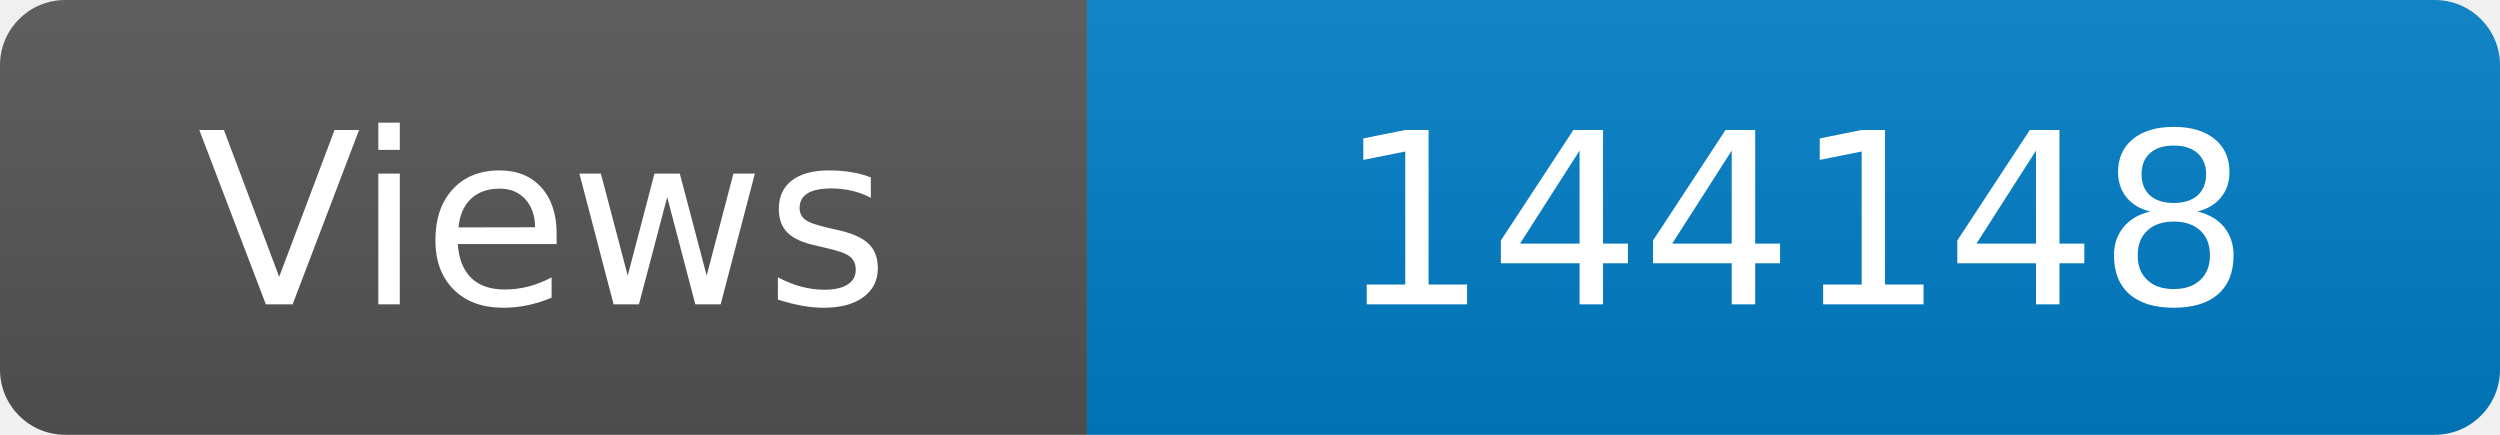
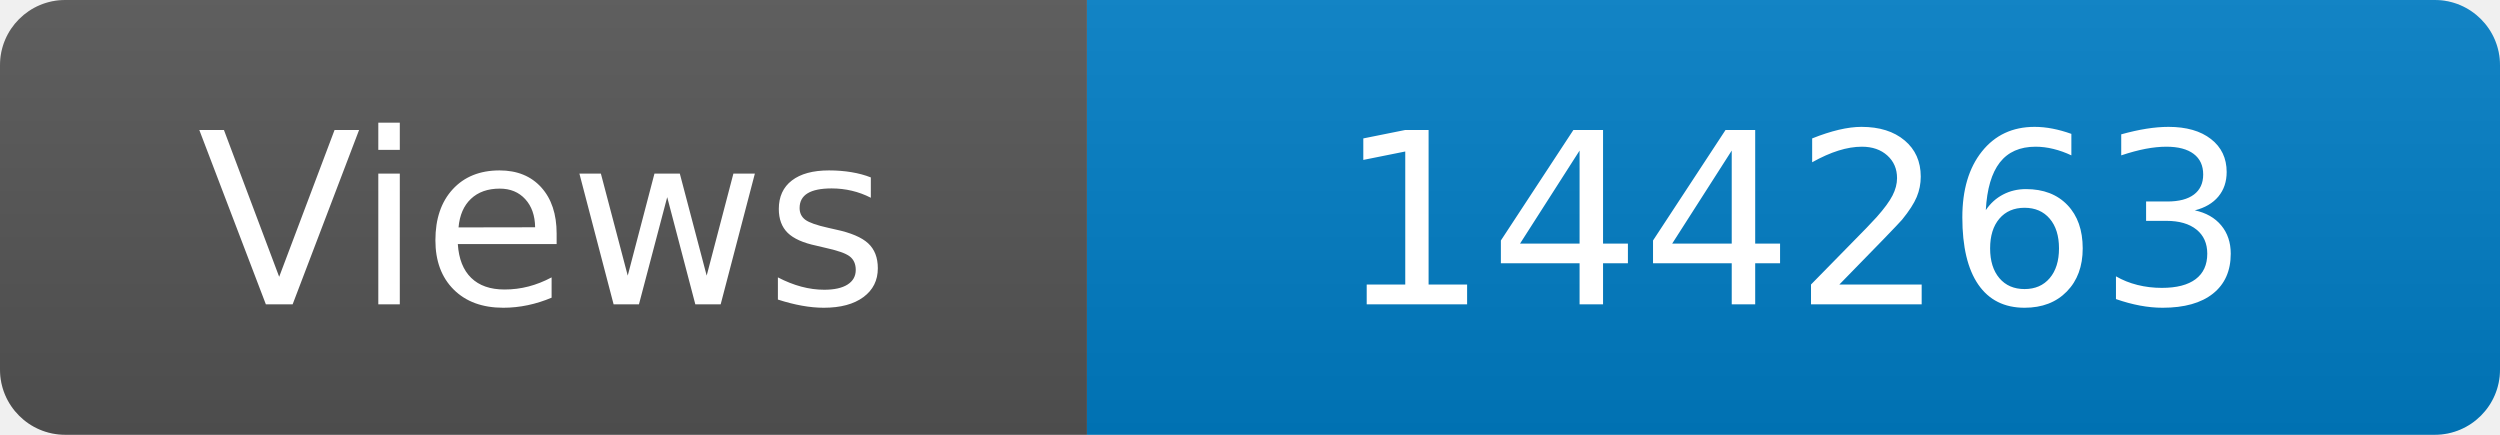
<svg xmlns="http://www.w3.org/2000/svg" width="115" height="20" role="img" aria-label="Maintained?: yes">
  <linearGradient id="s" x2="0" y2="100%">
    <stop offset="0" stop-color="#bbb" stop-opacity=".1" />
    <stop offset="1" stop-opacity=".1" />
  </linearGradient>
  <clipPath id="r">
    <rect width="115" height="20" rx="3" fill="#fff" />
  </clipPath>
  <g clip-path="url(#r)">
    <rect width="50" height="20" fill="#555" />
    <rect x="50" width="160" height="20" fill="#007ec6" />
    <rect width="115" height="20" fill="url(#s)" />
  </g>
  <g fill="#fff" text-anchor="middle" font-family="Verdana,Geneva,DejaVu Sans,sans-serif" font-size="110">
    <text x="250" y="140" transform="scale(.1)" fill="#fff">Views</text>
-     <text x="825" y="140" transform="scale(.1)" fill="#fff">144148</text>
+     <text x="825" y="140" transform="scale(.1)" fill="#fff">144263</text>
  </g>
</svg>
